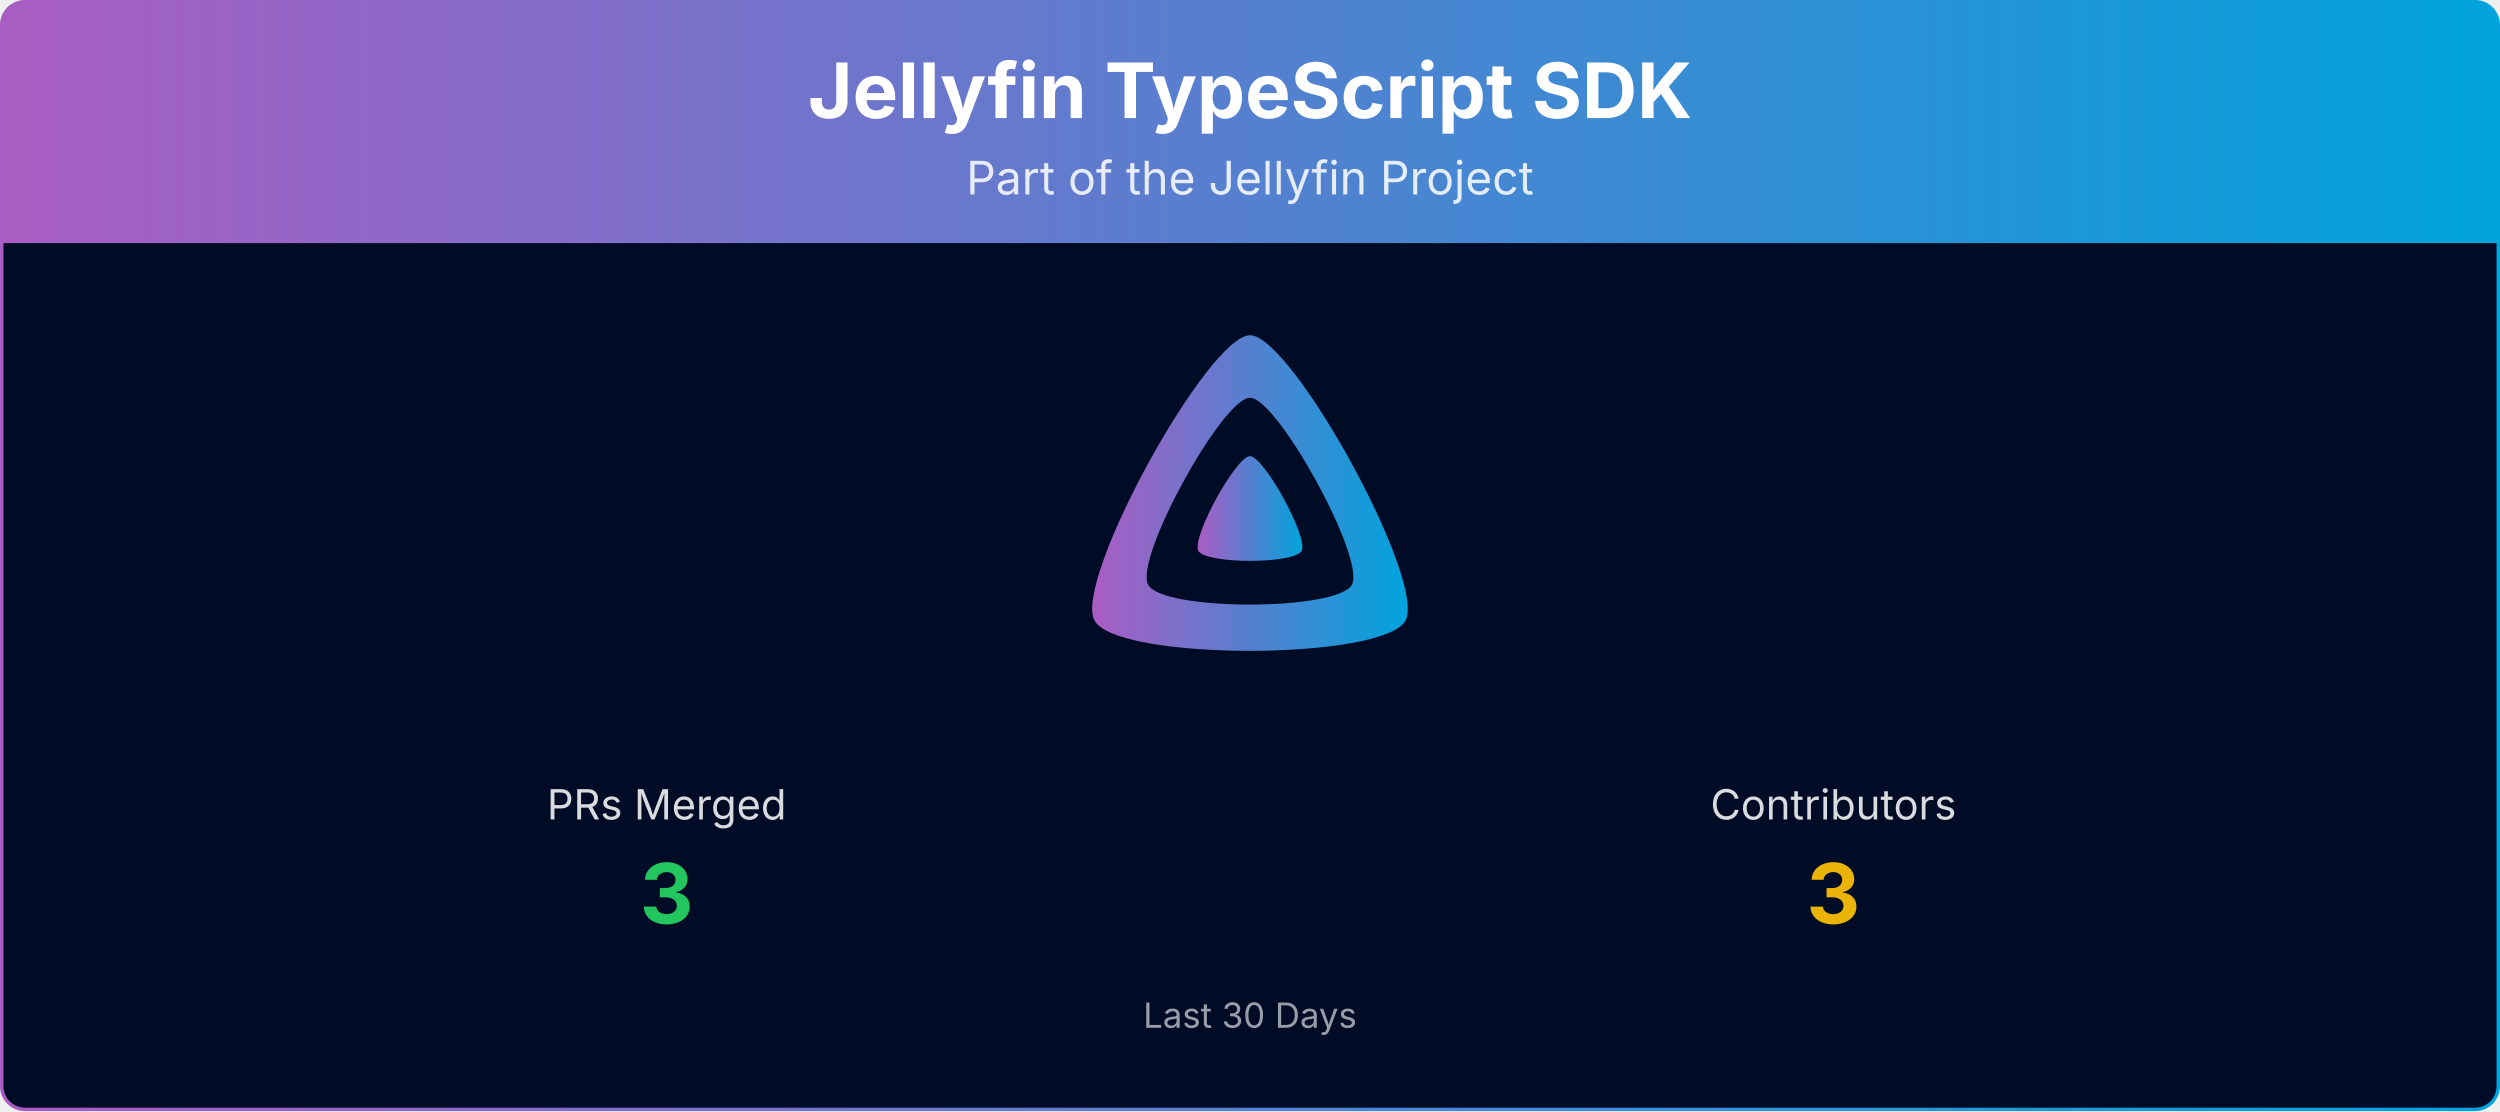
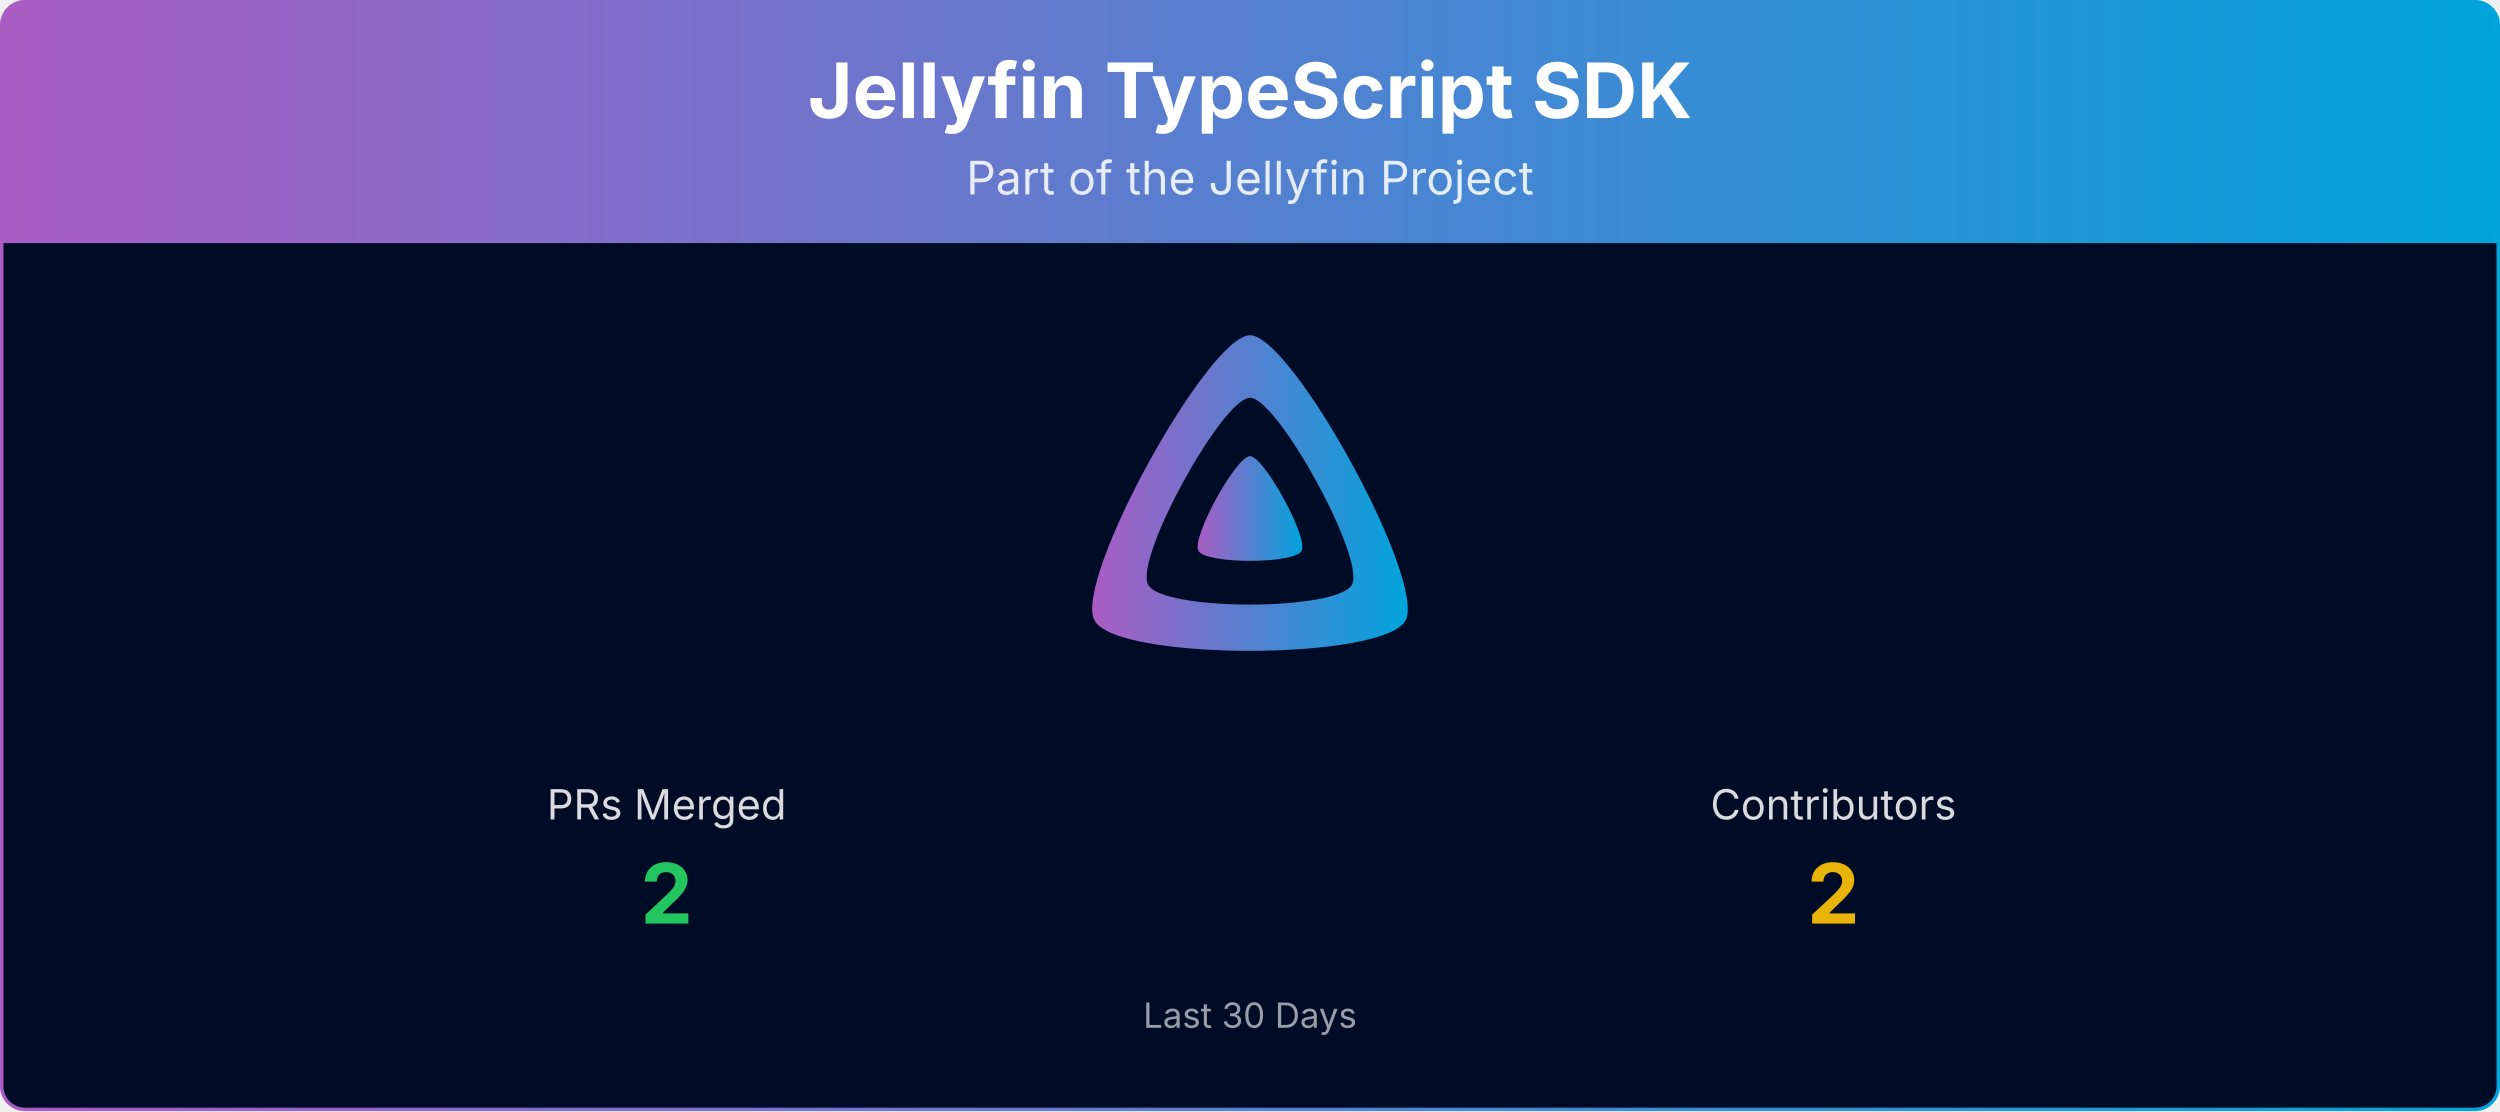
<svg xmlns="http://www.w3.org/2000/svg" viewBox="0 0 1080 480" width="100%" role="img" aria-label="Jellyfin TypeScript SDK">
  <defs>
    <linearGradient id="banner-jellyfin-sdk-typescript-grad" x1="0" y1="0" x2="1" y2="0">
      <stop offset="0%" stop-color="#AA5CC3" />
      <stop offset="100%" stop-color="#00A4DC" />
    </linearGradient>
    <clipPath id="banner-jellyfin-sdk-typescript-grad-clip">
      <rect x="0.75" y="0.75" width="1078.5" height="478.5" rx="10" ry="10" />
    </clipPath>
  </defs>
  <g clip-path="url(#banner-jellyfin-sdk-typescript-grad-clip)">
    <path d="M0.75,10.75 A10.0,10.0 0 0 1 10.75,0.75 L1069.25,0.75 A10.0,10.0 0 0 1 1079.25,10.75 L1079.25,105.00 L0.75,105.00 Z" fill="url(#banner-jellyfin-sdk-typescript-grad)" />
    <text x="540.0" y="51" text-anchor="middle" font-size="33" font-weight="700" font-family="Plus Jakarta Sans, system-ui, -apple-system, Segoe UI, sans-serif" fill="#ffffff">Jellyfin TypeScript SDK</text>
    <text x="540.0" y="84" text-anchor="middle" font-size="20" font-family="Plus Jakarta Sans, system-ui, -apple-system, Segoe UI, sans-serif" fill="#ffffff" opacity="0.85">Part of the Jellyfin Project</text>
    <rect x="0.75" y="105" width="1078.5" height="374.25" fill="#000b25" />
    <g transform="translate(465.00,138.00) scale(0.29297)">
      <path fill="url(#banner-jellyfin-sdk-typescript-grad)" fill-rule="evenodd" d="M256,23.3c-61.6,0-259.8,359.4-229.6,420.1s429.3,60,459.2,0S317.6,23.3,256,23.3zM406.5,390.8c-19.6,39.3-281.1,39.8-300.9,0s110.1-275.3,150.4-275.3S426.1,351.4,406.5,390.8z" />
      <path fill="url(#banner-jellyfin-sdk-typescript-grad)" d="M256,201.6c-20.4,0-86.2,119.3-76.2,139.4s142.5,19.9,152.4,0S276.5,201.6,256,201.6z" />
    </g>
    <text x="288.0" y="354.0" text-anchor="middle" font-size="18" font-family="Plus Jakarta Sans, system-ui, -apple-system, Segoe UI, sans-serif" fill="#ffffff" opacity="0.85">PRs Merged</text>
-     <text x="288.0" y="399.0" text-anchor="middle" font-size="36" font-weight="700" font-family="Plus Jakarta Sans, system-ui, -apple-system, Segoe UI, sans-serif" fill="#22c55e">3</text>
+     <text x="288.0" y="399.0" text-anchor="middle" font-size="36" font-weight="700" font-family="Plus Jakarta Sans, system-ui, -apple-system, Segoe UI, sans-serif" fill="#22c55e">2</text>
    <text x="792.0" y="354.0" text-anchor="middle" font-size="18" font-family="Plus Jakarta Sans, system-ui, -apple-system, Segoe UI, sans-serif" fill="#ffffff" opacity="0.85">Contributors</text>
-     <text x="792.0" y="399.0" text-anchor="middle" font-size="36" font-weight="700" font-family="Plus Jakarta Sans, system-ui, -apple-system, Segoe UI, sans-serif" fill="#eab308">3</text>
+     <text x="792.0" y="399.0" text-anchor="middle" font-size="36" font-weight="700" font-family="Plus Jakarta Sans, system-ui, -apple-system, Segoe UI, sans-serif" fill="#eab308">2</text>
    <text x="540.0" y="444.0" text-anchor="middle" font-size="15" font-family="Plus Jakarta Sans, system-ui, -apple-system, Segoe UI, sans-serif" fill="#ffffff" opacity="0.6">Last 30 Days</text>
  </g>
  <rect x="0.75" y="0.75" width="1078.5" height="478.5" rx="10" ry="10" fill="none" stroke="url(#banner-jellyfin-sdk-typescript-grad)" stroke-width="1.5" />
</svg>
